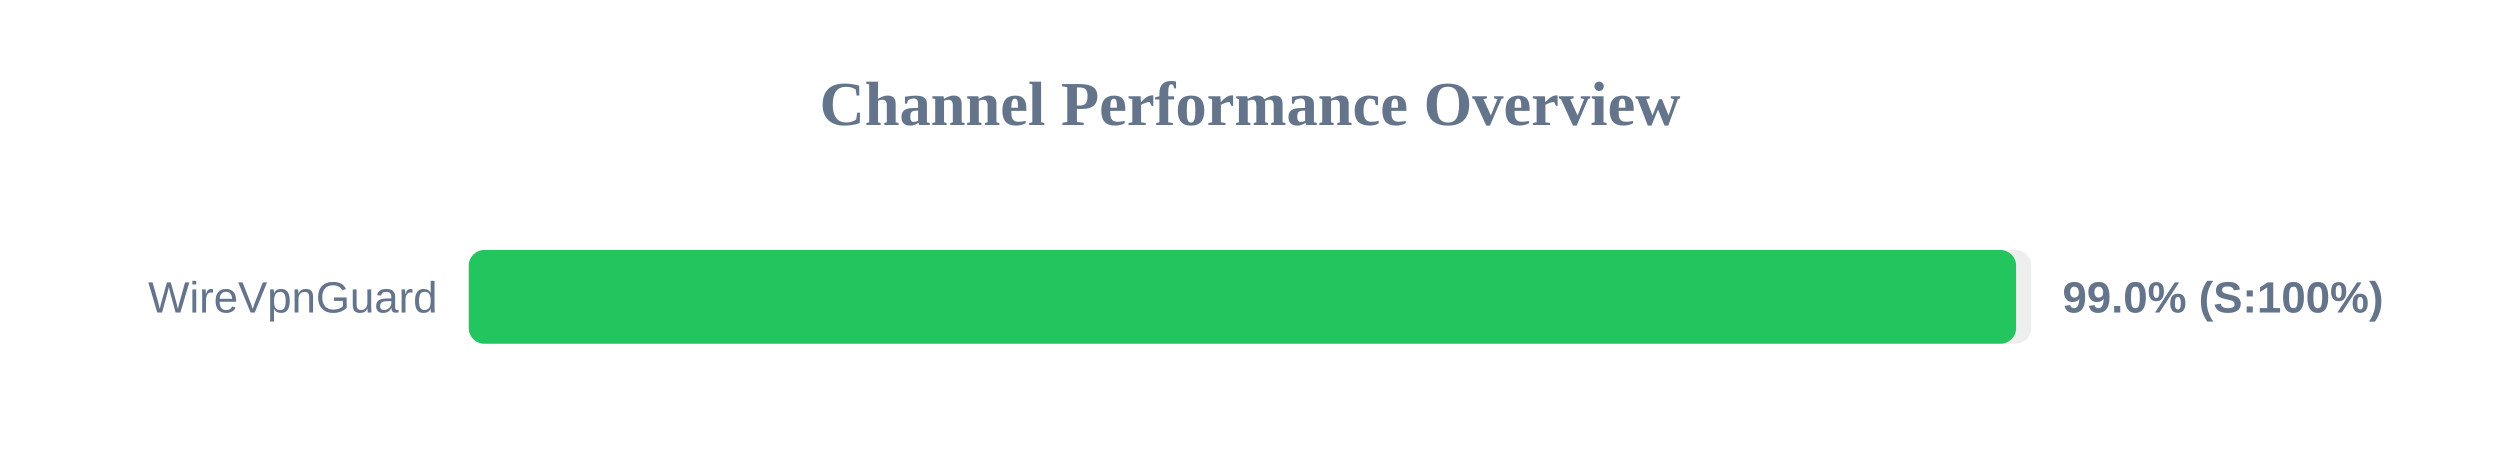
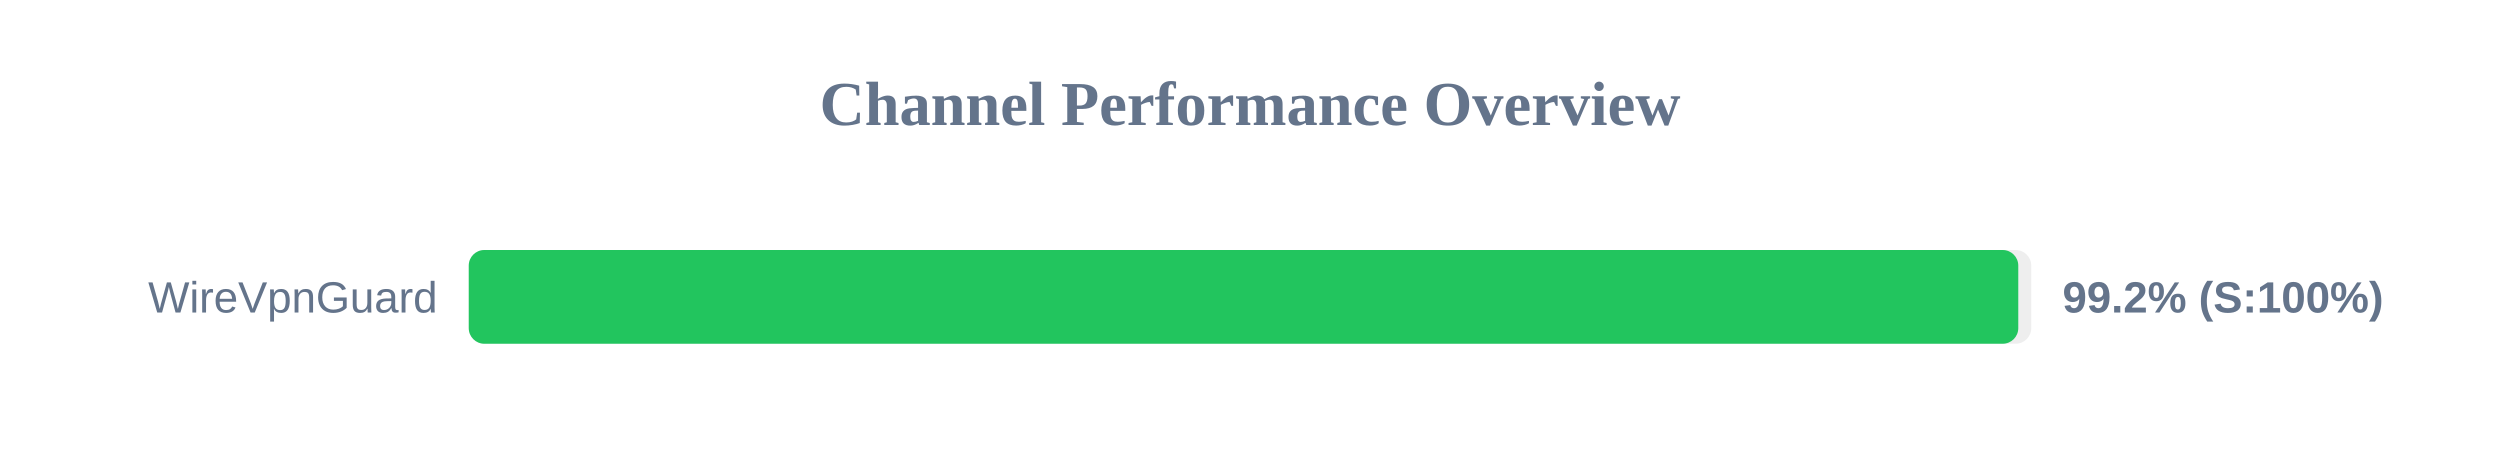
<svg xmlns="http://www.w3.org/2000/svg" width="800" height="150" version="1.1">
  <style>
        .row { font: 14px Arial; fill: #64748b; }
        .score { font: bold 14px Arial; fill: #64748b; }
    </style>
  <text x="400" y="40" text-anchor="middle" font-size="20px" font-weight="bold" fill="#64748b">Channel Performance Overview</text>
  <rect x="150" y="80" width="500" height="30" fill="#eee" rx="5" />
-   <rect x="150" y="80" width="495.15" height="30" fill="#22c55e" rx="5" />
+   <rect x="150" y="80" width="495.85" height="30" fill="#22c55e" rx="5" />
  <text x="140" y="100" text-anchor="end" class="row">WireVpnGuard</text>
-   <text x="660" y="100" text-anchor="start" class="score">99.0% (S:100%)</text>
+   <text x="660" y="100" text-anchor="start" class="score">99.2% (S:100%)</text>
</svg>
